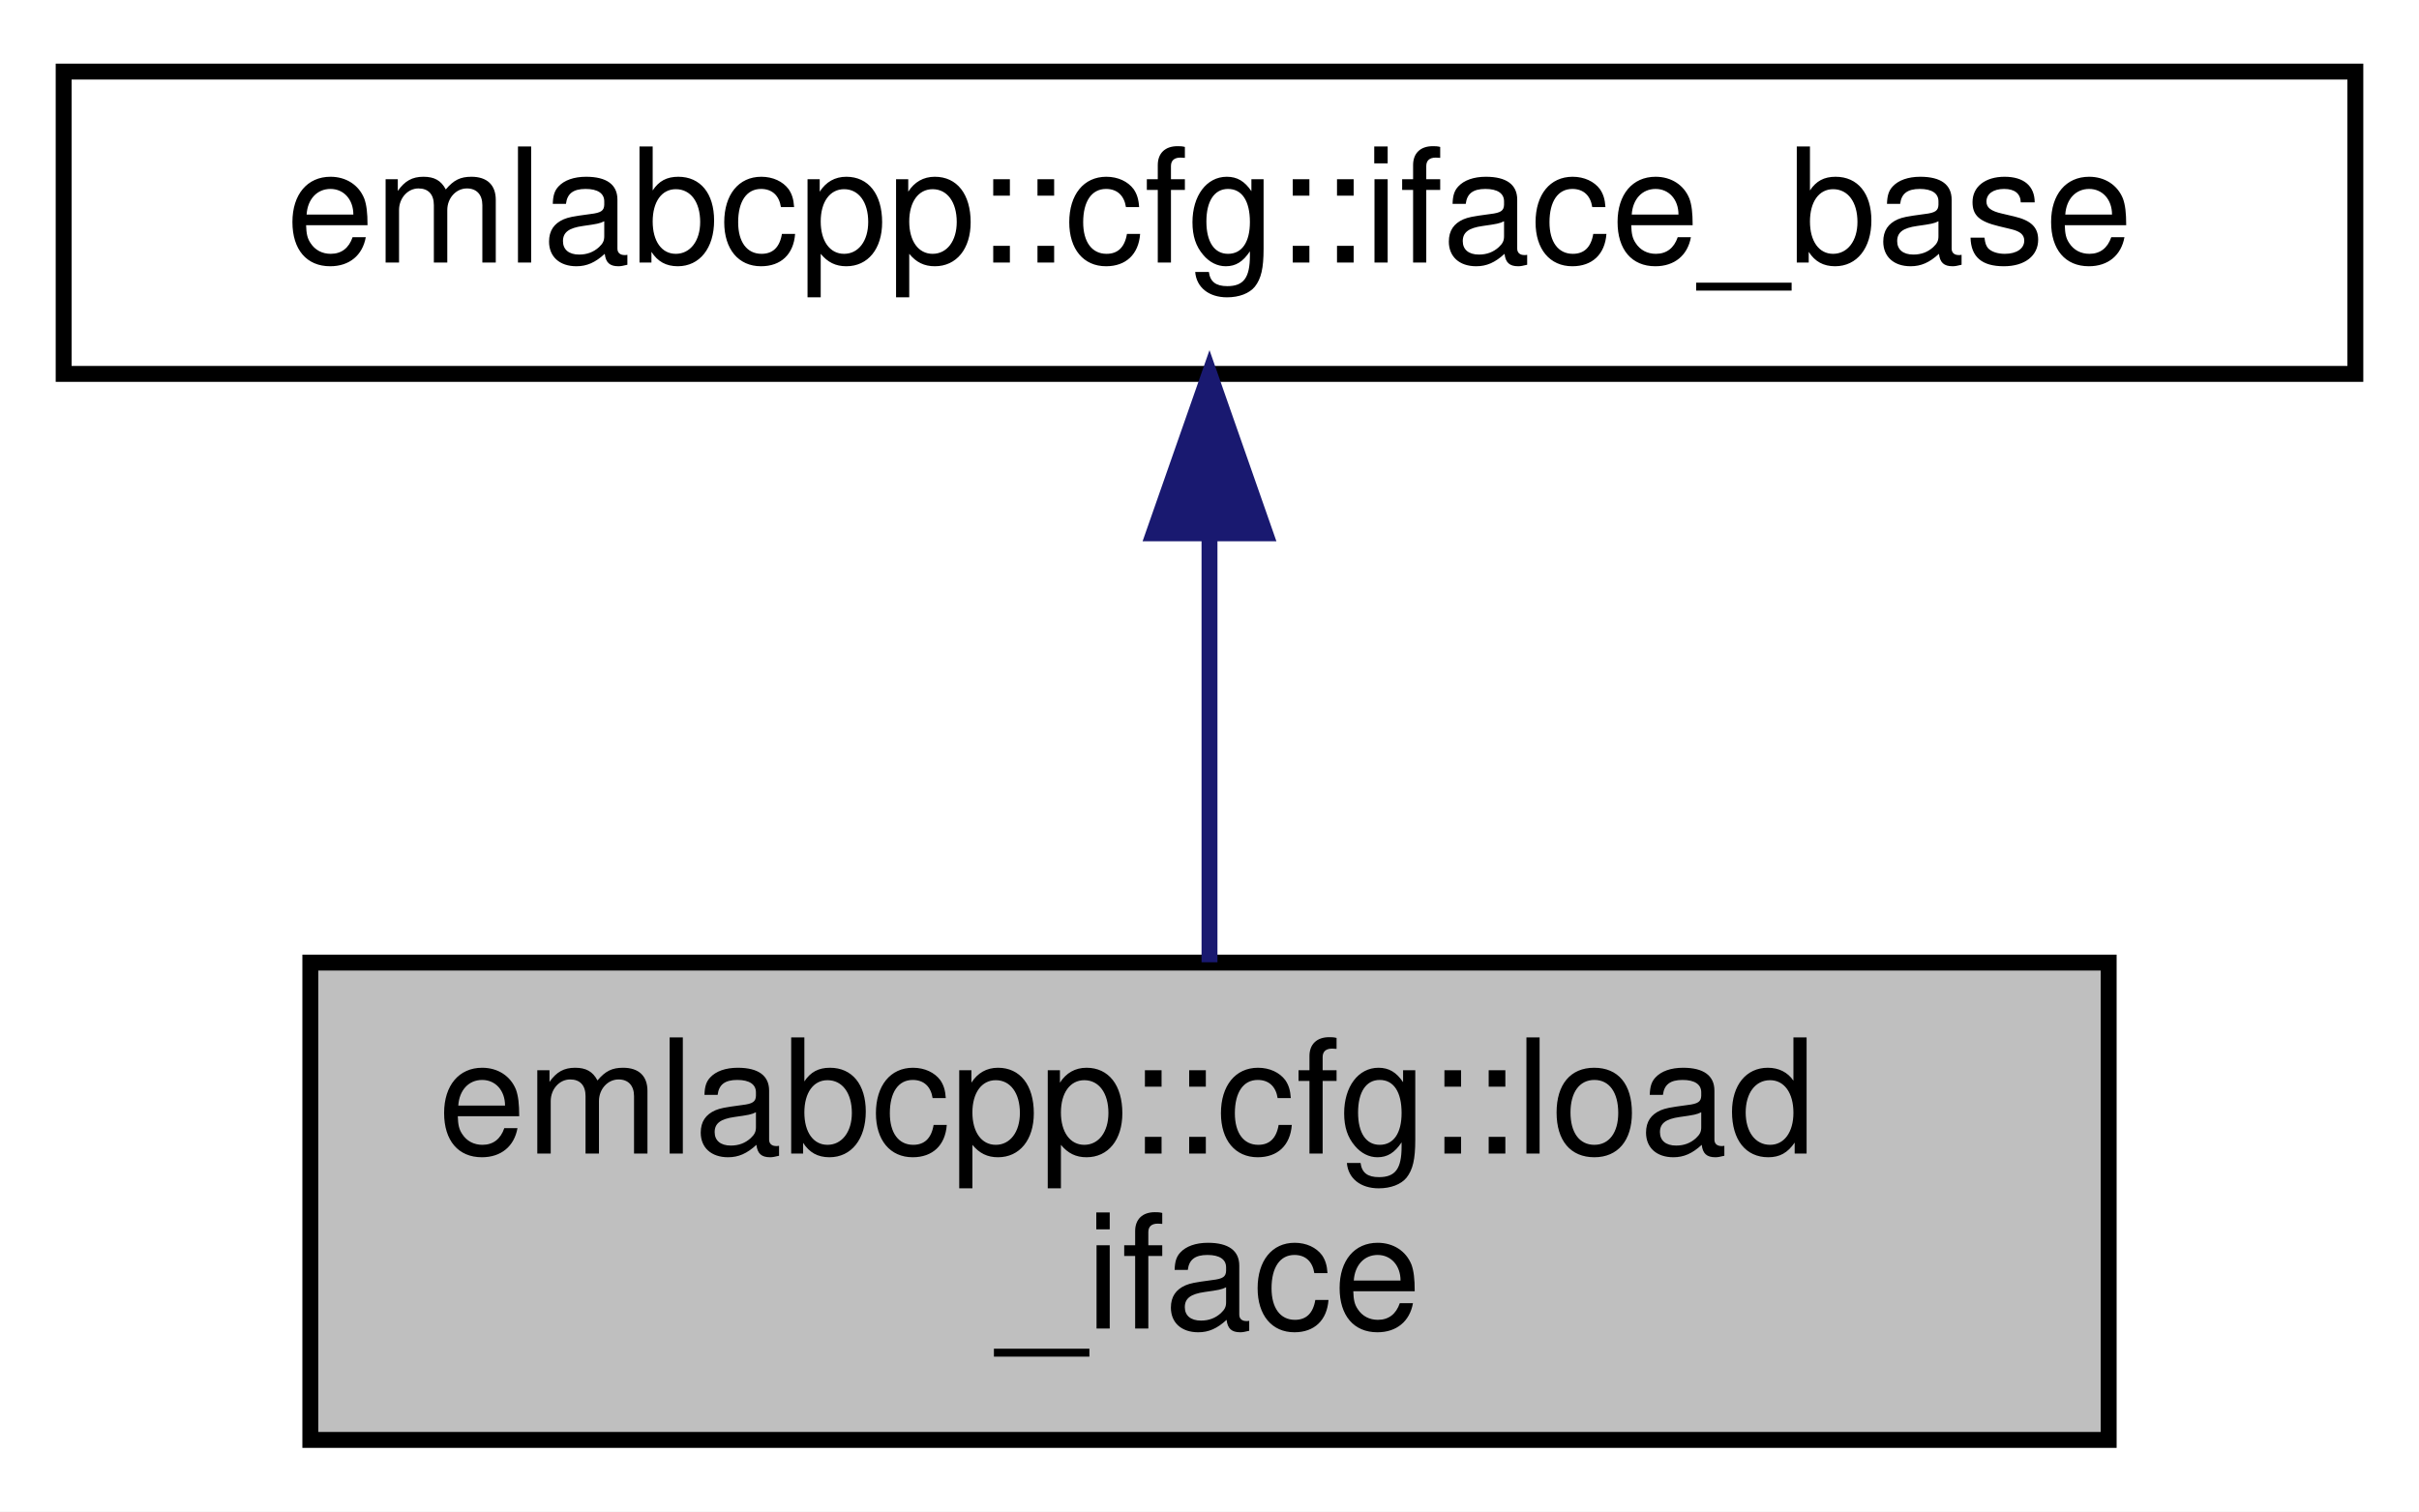
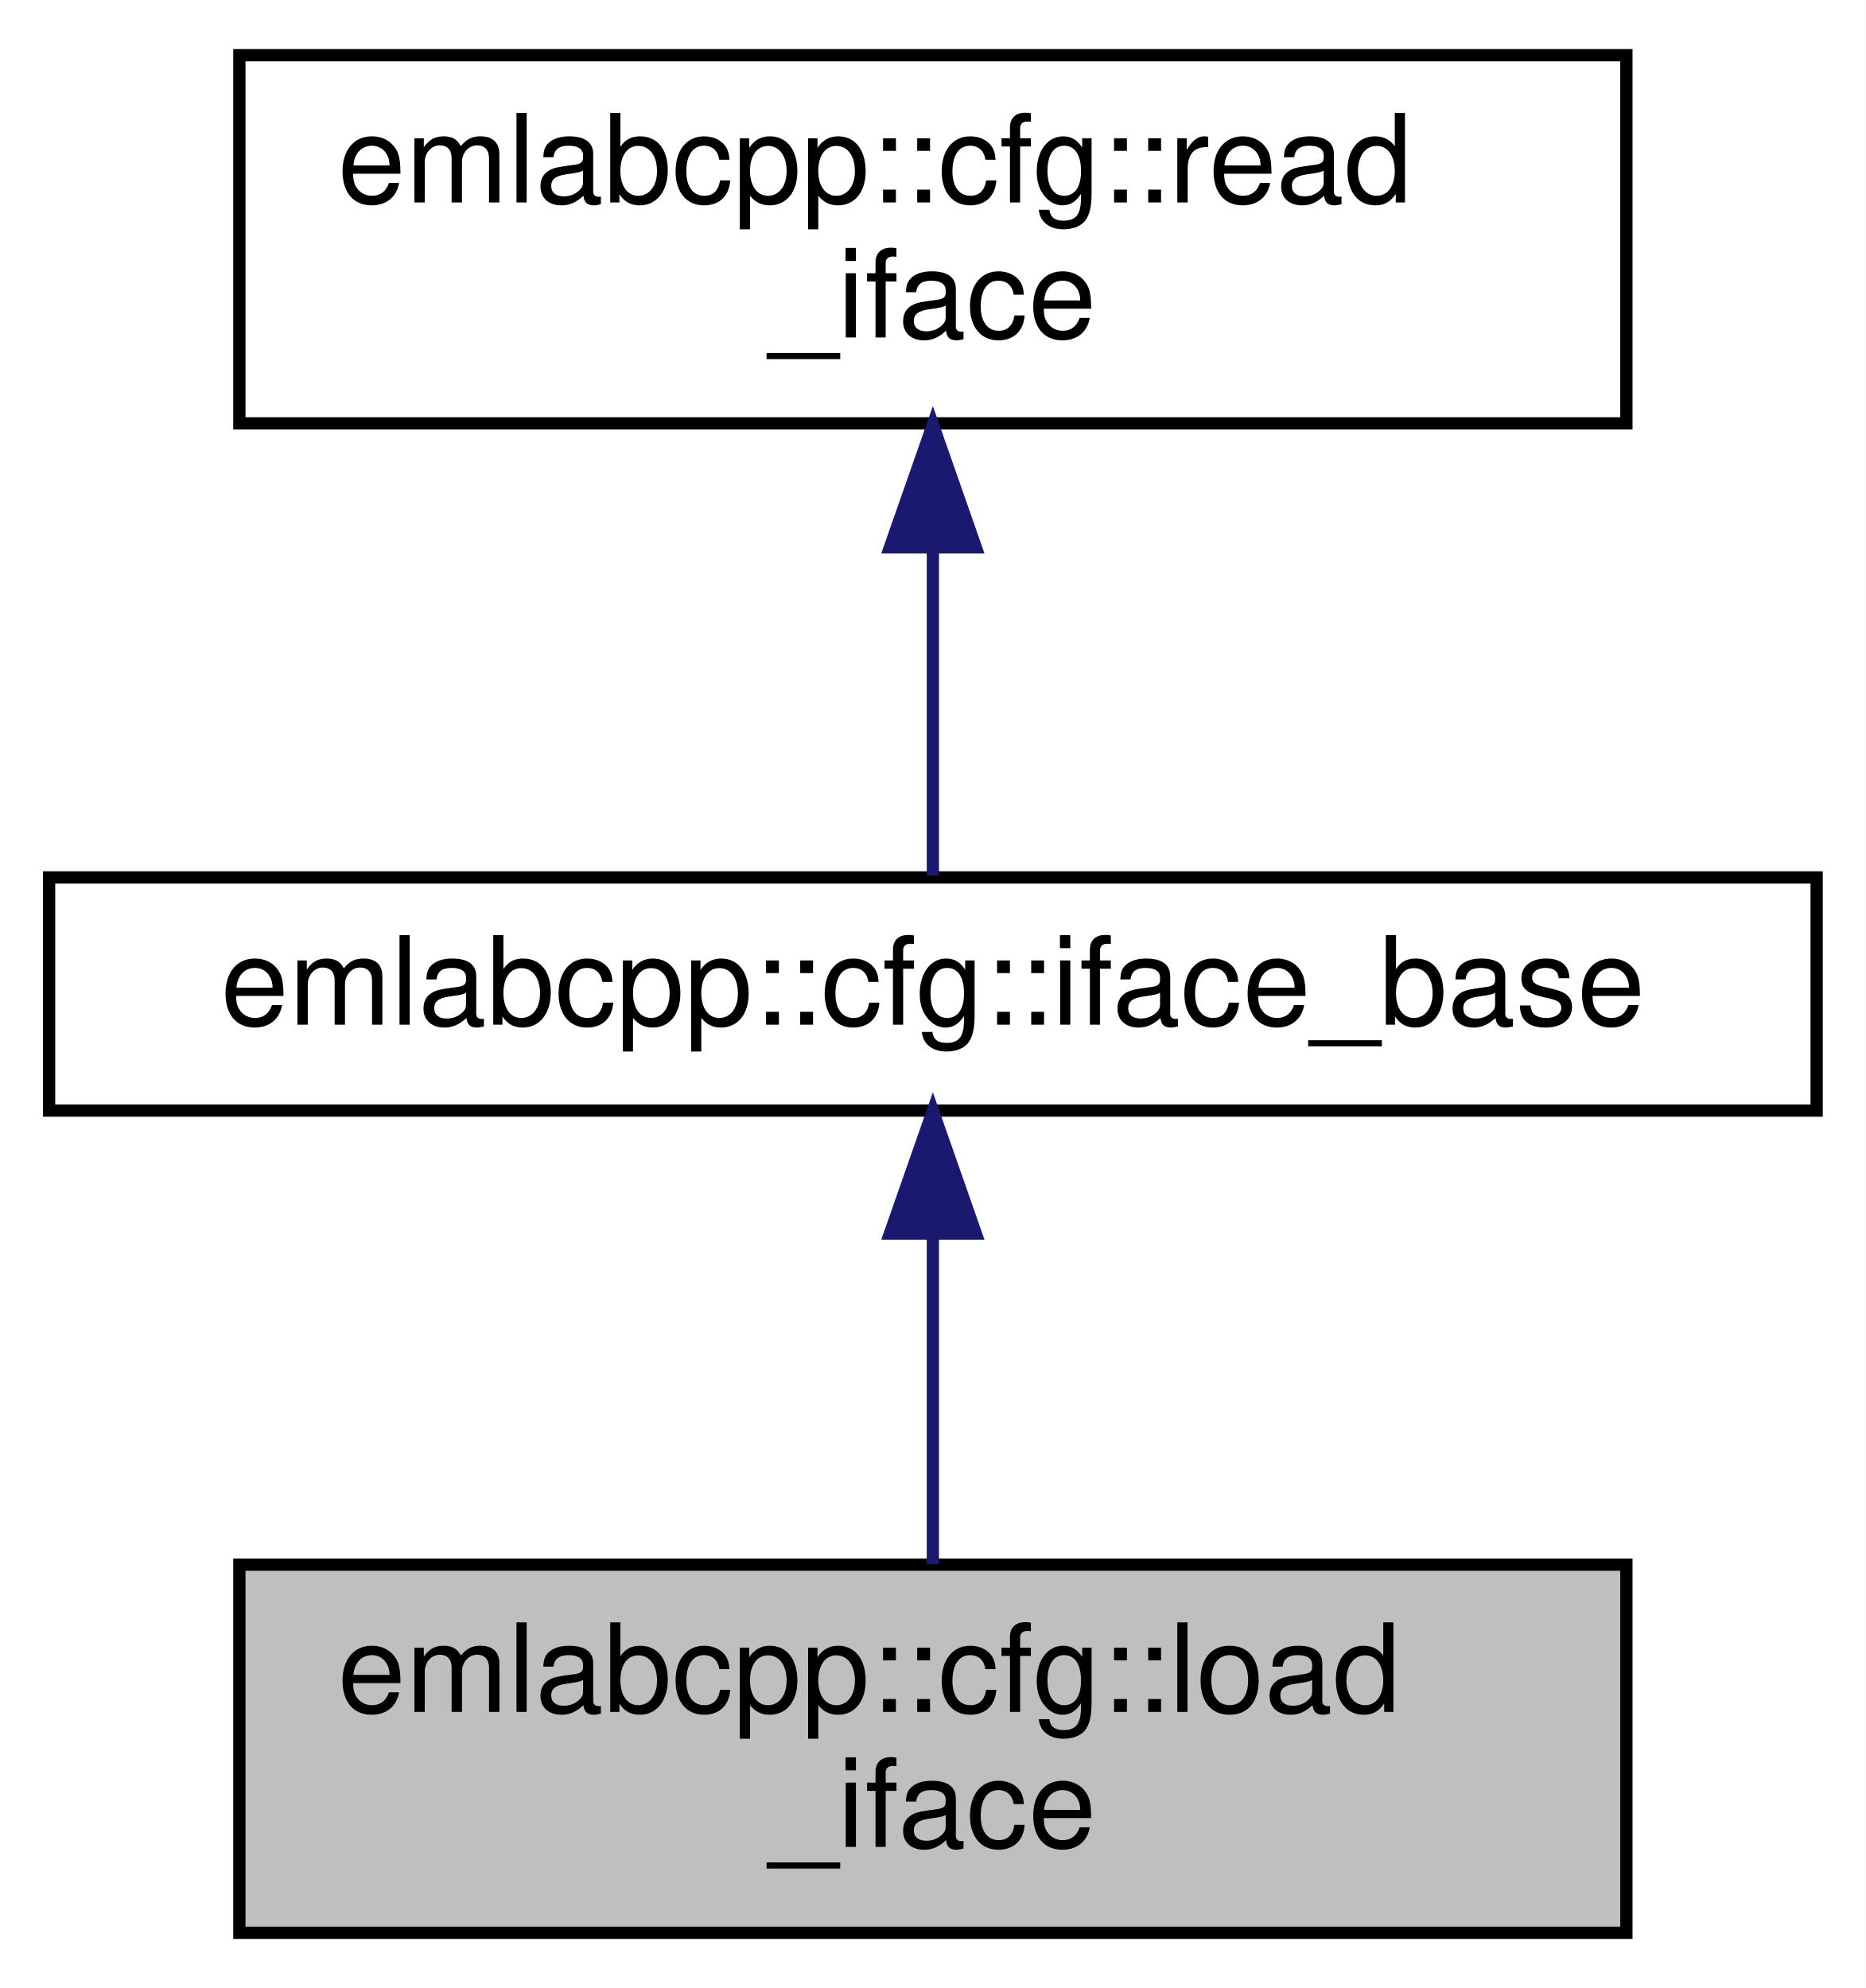
- <svg xmlns="http://www.w3.org/2000/svg" xmlns:xlink="http://www.w3.org/1999/xlink" width="152pt" height="95pt" viewBox="0.00 0.00 152.00 95.00">
-   <g id="graph0" class="graph" transform="scale(1 1) rotate(0) translate(4 91)">
-     <polygon fill="white" stroke="transparent" points="-4,4 -4,-91 148,-91 148,4 -4,4" />
+ <svg xmlns="http://www.w3.org/2000/svg" xmlns:xlink="http://www.w3.org/1999/xlink" width="152pt" height="162pt" viewBox="0.00 0.00 152.00 162.00">
+   <g id="graph0" class="graph" transform="scale(1 1) rotate(0) translate(4 158)">
+     <polygon fill="white" stroke="transparent" points="-4,4 -4,-158 148,-158 148,4 -4,4" />
    <g id="node1" class="node">
      <g id="a_node1">
        <a xlink:title=" ">
          <polygon fill="#bfbfbf" stroke="black" points="15.5,-0.5 15.5,-30.5 128.5,-30.5 128.5,-0.5 15.5,-0.5" />
          <text text-anchor="start" x="23.5" y="-18.5" font-family="Helvetica,sans-Serif" font-size="10.00">emlabcpp::cfg::load</text>
          <text text-anchor="middle" x="72" y="-7.5" font-family="Helvetica,sans-Serif" font-size="10.00">_iface</text>
        </a>
      </g>
    </g>
    <g id="node2" class="node">
      <g id="a_node2">
        <a xlink:href="structemlabcpp_1_1cfg_1_1iface__base.html" target="_top" xlink:title=" ">
          <polygon fill="white" stroke="black" points="0,-67.5 0,-86.5 144,-86.5 144,-67.5 0,-67.5" />
          <text text-anchor="middle" x="72" y="-74.5" font-family="Helvetica,sans-Serif" font-size="10.00">emlabcpp::cfg::iface_base</text>
        </a>
      </g>
    </g>
    <g id="edge1" class="edge">
      <path fill="none" stroke="midnightblue" d="M72,-57.23C72,-48.59 72,-38.5 72,-30.52" />
      <polygon fill="midnightblue" stroke="midnightblue" points="68.5,-57.48 72,-67.48 75.5,-57.48 68.5,-57.48" />
    </g>
+     <g id="node3" class="node">
+       <g id="a_node3">
+         <a xlink:href="structemlabcpp_1_1cfg_1_1read__iface.html" target="_top" xlink:title=" ">
+           <polygon fill="white" stroke="black" points="15.5,-123.5 15.5,-153.5 128.5,-153.5 128.5,-123.5 15.5,-123.5" />
+           <text text-anchor="start" x="23.5" y="-141.5" font-family="Helvetica,sans-Serif" font-size="10.00">emlabcpp::cfg::read</text>
+           <text text-anchor="middle" x="72" y="-130.5" font-family="Helvetica,sans-Serif" font-size="10.00">_iface</text>
+         </a>
+       </g>
+     </g>
+     <g id="edge2" class="edge">
+       <path fill="none" stroke="midnightblue" d="M72,-113.29C72,-103.86 72,-93.65 72,-86.66" />
+       <polygon fill="midnightblue" stroke="midnightblue" points="68.5,-113.4 72,-123.4 75.5,-113.4 68.5,-113.4" />
+     </g>
  </g>
</svg>
